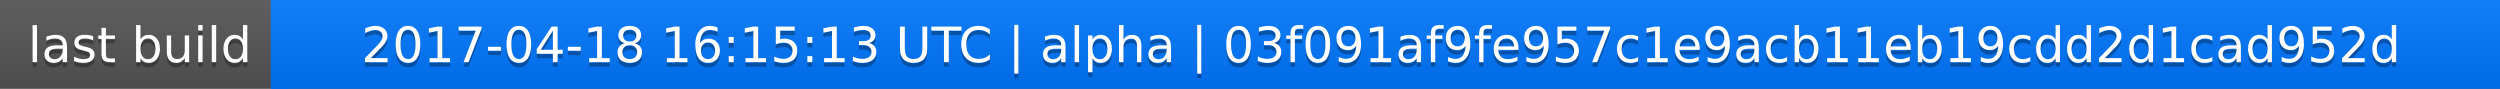
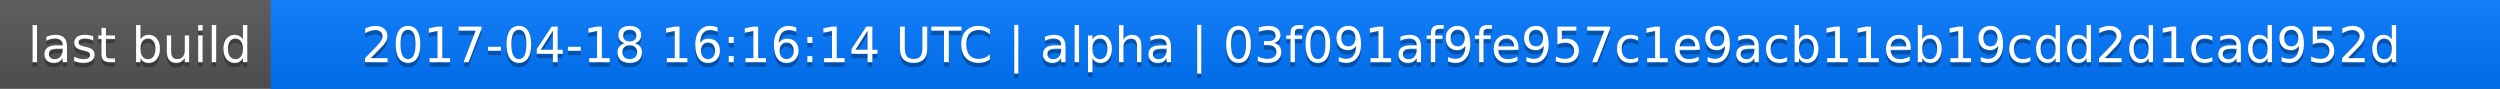
<svg xmlns="http://www.w3.org/2000/svg" width="563" height="20">
  <linearGradient id="a" x2="0" y2="100%">
    <stop offset="0" stop-color="#bbb" stop-opacity=".1" />
    <stop offset="1" stop-opacity=".1" />
  </linearGradient>
  <rect rx="0" width="563" height="20" fill="#555" />
  <rect rx="0" x="61" width="502" height="20" fill="#07f" />
  <path fill="#07f" d="M61 0h4v20h-4z" />
  <rect rx="0" width="563" height="20" fill="url(#a)" />
  <g fill="#fff" text-anchor="middle" font-family="DejaVu Sans,Verdana,Geneva,sans-serif" font-size="11">
    <text x="31.5" y="15" fill="#010101" fill-opacity=".3">last build</text>
    <text x="31.5" y="14">last build</text>
-     <text x="311" y="15" fill="#010101" fill-opacity=".3">2017-04-18 16:15:13 UTC | alpha | 03f091af9fe957c1e9acb11eb19cdd2d1cad952d</text>
-     <text x="311" y="14">2017-04-18 16:15:13 UTC | alpha | 03f091af9fe957c1e9acb11eb19cdd2d1cad952d</text>
+     <text x="311" y="15" fill="#010101" fill-opacity=".3">2017-04-18 16:16:14 UTC | alpha | 03f091af9fe957c1e9acb11eb19cdd2d1cad952d</text>
+     <text x="311" y="14">2017-04-18 16:16:14 UTC | alpha | 03f091af9fe957c1e9acb11eb19cdd2d1cad952d</text>
  </g>
</svg>
